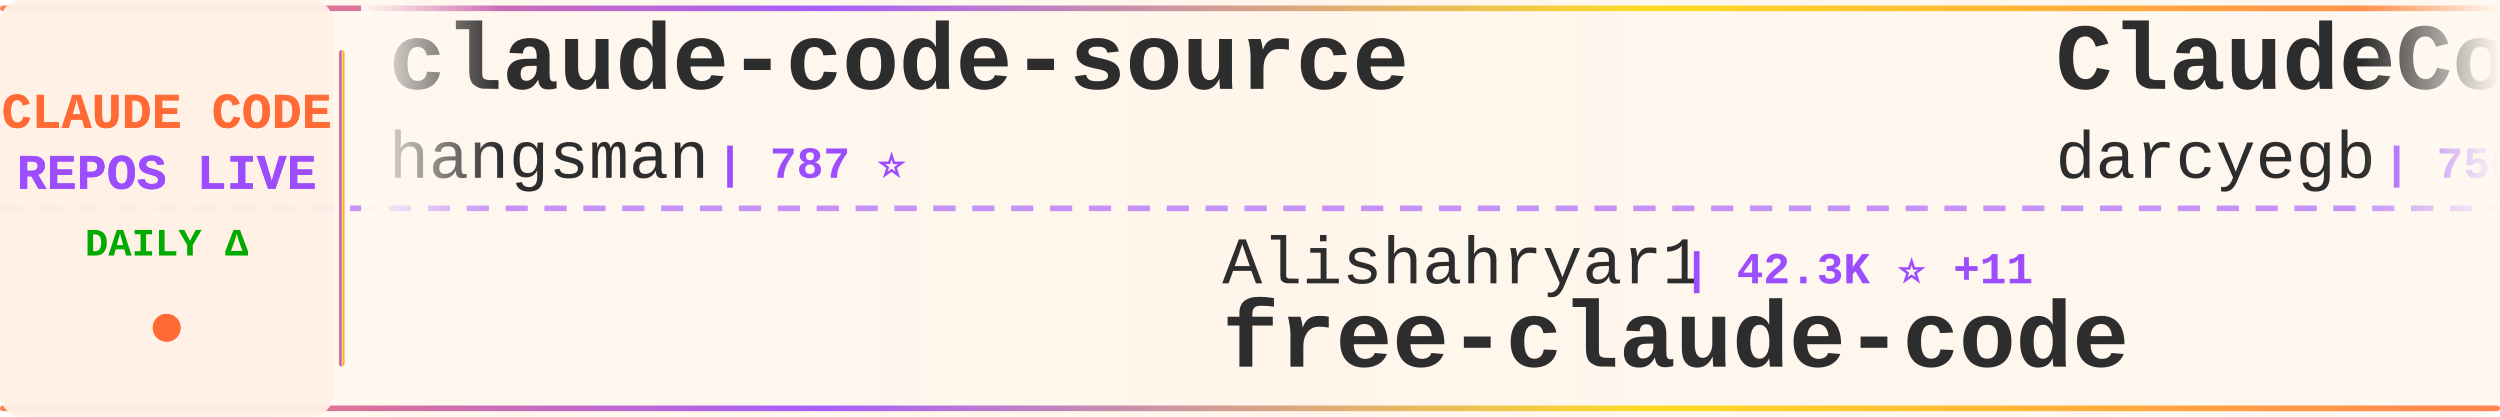
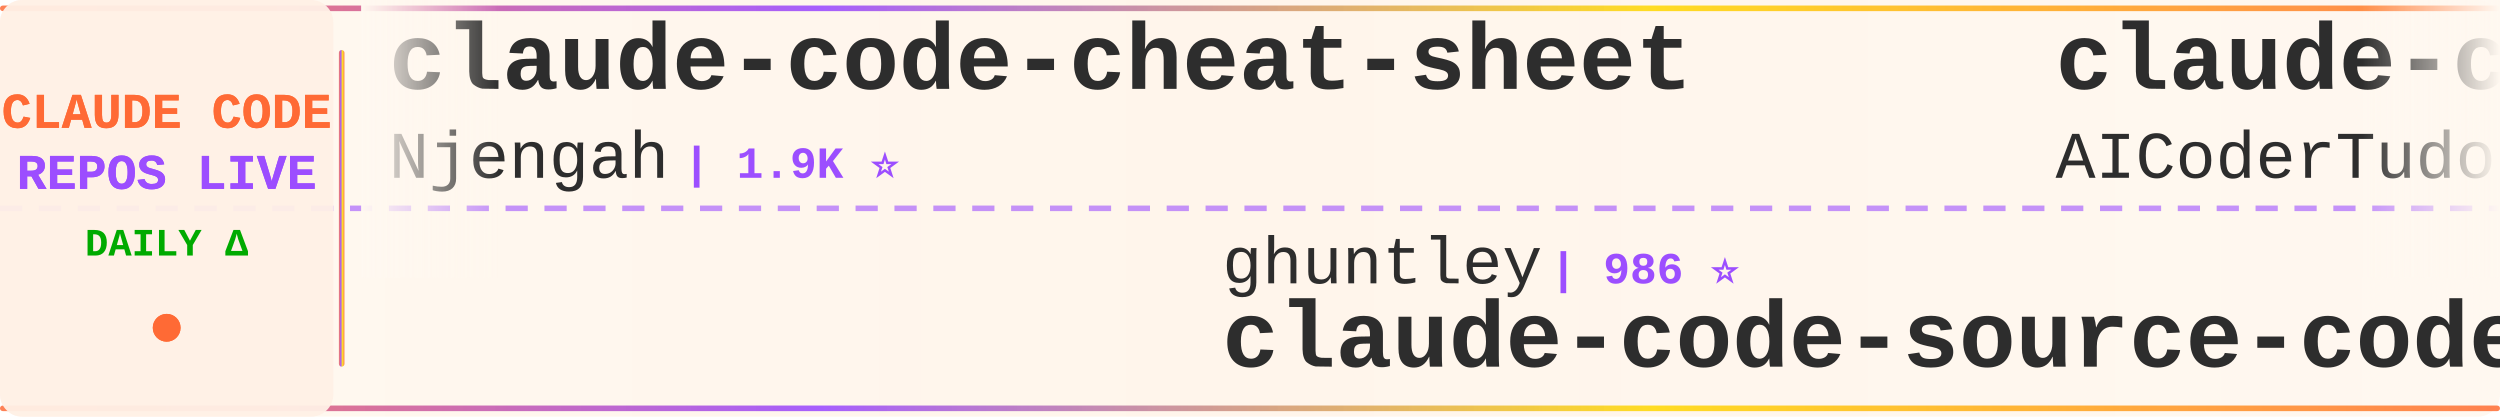
<svg xmlns="http://www.w3.org/2000/svg" width="900" height="150">
  <defs>
    <linearGradient id="tickerBg" x1="0%" y1="0%" x2="100%" y2="0%">
      <stop offset="0%" style="stop-color:#fff8f0;stop-opacity:0.98" />
      <stop offset="50%" style="stop-color:#fff5eb;stop-opacity:1" />
      <stop offset="100%" style="stop-color:#fff8f0;stop-opacity:0.98" />
    </linearGradient>
    <linearGradient id="borderGrad" x1="0%" y1="0%" x2="100%" y2="0%">
      <stop offset="0%" style="stop-color:#FF6B35;stop-opacity:0.85">
        <animate attributeName="stop-opacity" values="0.85;1;0.85" dur="2s" repeatCount="indefinite" />
      </stop>
      <stop offset="33%" style="stop-color:#9C4EFF;stop-opacity:0.9">
        <animate attributeName="stop-opacity" values="0.9;1;0.9" dur="2.2s" repeatCount="indefinite" />
      </stop>
      <stop offset="66%" style="stop-color:#FFD700;stop-opacity:0.85">
        <animate attributeName="stop-opacity" values="0.85;1;0.85" dur="1.8s" repeatCount="indefinite" />
      </stop>
      <stop offset="100%" style="stop-color:#FF6B35;stop-opacity:0.85">
        <animate attributeName="stop-opacity" values="0.85;1;0.85" dur="2s" repeatCount="indefinite" />
      </stop>
    </linearGradient>
    <filter id="textGlow">
      <feGaussianBlur stdDeviation="0.15" result="coloredBlur" />
      <feMerge>
        <feMergeNode in="coloredBlur" />
        <feMergeNode in="SourceGraphic" />
      </feMerge>
    </filter>
    <filter id="metricGlow">
      <feGaussianBlur stdDeviation="0.2" result="coloredBlur" />
      <feMerge>
        <feMergeNode in="coloredBlur" />
        <feMergeNode in="SourceGraphic" />
      </feMerge>
    </filter>
    <linearGradient id="leftFade" x1="0%" y1="0%" x2="100%" y2="0%">
      <stop offset="0%" style="stop-color:#fff8f0;stop-opacity:1" />
      <stop offset="100%" style="stop-color:#fff8f0;stop-opacity:0" />
    </linearGradient>
    <linearGradient id="rightFade" x1="0%" y1="0%" x2="100%" y2="0%">
      <stop offset="0%" style="stop-color:#fff8f0;stop-opacity:0" />
      <stop offset="100%" style="stop-color:#fff8f0;stop-opacity:1" />
    </linearGradient>
  </defs>
  <rect width="900" height="150" fill="url(#tickerBg)" rx="8" />
  <rect x="0" y="2" width="900" height="2" fill="url(#borderGrad)" rx="1" />
  <rect x="0" y="146" width="900" height="2" fill="url(#borderGrad)" rx="1" />
  <line x1="0" y1="75" x2="900" y2="75" stroke="#9C4EFF" stroke-width="2" stroke-dasharray="8 6" opacity="0.6" />
  <rect x="0" y="0" width="120" height="150" fill="#fff0e6" opacity="0.95" rx="8" />
  <text x="60" y="46" font-family="'Courier New', monospace" font-size="18" font-weight="bold" fill="#FF6B35" text-anchor="middle" filter="url(#textGlow)">
    CLAUDE CODE
  </text>
  <text x="60" y="68" font-family="'Courier New', monospace" font-size="18" font-weight="bold" fill="#9C4EFF" text-anchor="middle" filter="url(#textGlow)">
    REPOS LIVE
  </text>
  <text x="60" y="92" font-family="'Courier New', monospace" font-size="14" font-weight="bold" fill="#00aa00" text-anchor="middle">
    DAILY Δ
  </text>
  <circle cx="60" cy="118" r="5" fill="#FF6B35" filter="url(#metricGlow)">
    <animate attributeName="r" values="4;6;4" dur="1.5s" repeatCount="indefinite" />
    <animate attributeName="opacity" values="0.6;1;0.6" dur="1.5s" repeatCount="indefinite" />
  </circle>
  <rect x="122" y="18" width="2" height="114" fill="url(#borderGrad)" rx="1" />
  <clipPath id="tickerClip">
    <rect x="130" y="0" width="770" height="150" />
  </clipPath>
  <g clip-path="url(#tickerClip)">
    <g id="tickerItems">
      <animateTransform attributeName="transform" attributeType="XML" type="translate" from="0 0" to="-3000 0" dur="54s" repeatCount="indefinite" />
      <g transform="translate(0, 0)">
-         <text x="140" y="32" font-family="'Courier New', monospace" font-size="34" font-weight="bold" fill="#2d2d2d">claude-code-source</text>
-         <text x="140" y="64" font-family="'Courier New', monospace" font-size="24" font-weight="normal" fill="#2d2d2d" opacity="1.0">hangsman</text>
-         <text x="258" y="64" font-family="'Courier New', monospace" font-size="16" font-weight="bold" fill="#9C4EFF"> | 787 ⭐</text>
+         <text x="140" y="32" font-family="'Courier New', monospace" font-size="34" font-weight="bold" fill="#2d2d2d">claude-code-cheat-sheet</text>
+         <text x="140" y="64" font-family="'Courier New', monospace" font-size="24" font-weight="normal" fill="#2d2d2d" opacity="1.0">Njengah</text>
+         <text x="246" y="64" font-family="'Courier New', monospace" font-size="16" font-weight="bold" fill="#9C4EFF"> | 1.9K ⭐</text>
      </g>
      <g transform="translate(300, 0)">
-         <text x="140" y="102" font-family="'Courier New', monospace" font-size="24" font-weight="normal" fill="#2d2d2d" opacity="1.0">Alishahryar1</text>
-         <text x="306" y="102" font-family="'Courier New', monospace" font-size="16" font-weight="bold" fill="#9C4EFF"> | 42.3K ⭐ +11</text>
-         <text x="140" y="132" font-family="'Courier New', monospace" font-size="34" font-weight="bold" fill="#2d2d2d">free-claude-code</text>
+         <text x="140" y="102" font-family="'Courier New', monospace" font-size="24" font-weight="normal" fill="#2d2d2d" opacity="1.0">ghuntley</text>
+         <text x="258" y="102" font-family="'Courier New', monospace" font-size="16" font-weight="bold" fill="#9C4EFF"> | 986 ⭐</text>
+         <text x="140" y="132" font-family="'Courier New', monospace" font-size="34" font-weight="bold" fill="#2d2d2d">claude-code-source-code-...</text>
      </g>
      <g transform="translate(600, 0)">
-         <text x="140" y="32" font-family="'Courier New', monospace" font-size="34" font-weight="bold" fill="#2d2d2d">ClaudeCodeAgents</text>
-         <text x="140" y="64" font-family="'Courier New', monospace" font-size="24" font-weight="normal" fill="#2d2d2d" opacity="1.0">darcyegb</text>
-         <text x="258" y="64" font-family="'Courier New', monospace" font-size="16" font-weight="bold" fill="#9C4EFF"> | 750 ⭐</text>
+         <text x="140" y="32" font-family="'Courier New', monospace" font-size="34" font-weight="bold" fill="#2d2d2d">claude-code-tudou</text>
+         <text x="140" y="64" font-family="'Courier New', monospace" font-size="24" font-weight="normal" fill="#2d2d2d" opacity="1.0">AICoderTudou</text>
+         <text x="306" y="64" font-family="'Courier New', monospace" font-size="16" font-weight="bold" fill="#9C4EFF"> | 497 ⭐</text>
      </g>
      <g transform="translate(900, 0)">
-         <text x="140" y="102" font-family="'Courier New', monospace" font-size="24" font-weight="normal" fill="#2d2d2d" opacity="1.0">zstmfhy</text>
-         <text x="246" y="102" font-family="'Courier New', monospace" font-size="16" font-weight="bold" fill="#9C4EFF"> | 190 ⭐</text>
-         <text x="140" y="132" font-family="'Courier New', monospace" font-size="34" font-weight="bold" fill="#2d2d2d">Claude-code</text>
+         <text x="140" y="102" font-family="'Courier New', monospace" font-size="24" font-weight="normal" fill="#2d2d2d" opacity="1.0">krusemediallc</text>
+         <text x="318" y="102" font-family="'Courier New', monospace" font-size="16" font-weight="bold" fill="#9C4EFF"> | 1.0K ⭐</text>
+         <text x="140" y="132" font-family="'Courier New', monospace" font-size="34" font-weight="bold" fill="#2d2d2d">arcads-claude-code</text>
      </g>
      <g transform="translate(1200, 0)">
-         <text x="140" y="32" font-family="'Courier New', monospace" font-size="34" font-weight="bold" fill="#2d2d2d">claude-code-proxy</text>
-         <text x="140" y="64" font-family="'Courier New', monospace" font-size="24" font-weight="normal" fill="#2d2d2d" opacity="1.0">fuergaosi233</text>
-         <text x="306" y="64" font-family="'Courier New', monospace" font-size="16" font-weight="bold" fill="#9C4EFF"> | 2.8K ⭐</text>
+         <text x="140" y="32" font-family="'Courier New', monospace" font-size="34" font-weight="bold" fill="#2d2d2d">claude-code-rust</text>
+         <text x="140" y="64" font-family="'Courier New', monospace" font-size="24" font-weight="normal" fill="#2d2d2d" opacity="1.0">lorryjovens-hub</text>
+         <text x="342" y="64" font-family="'Courier New', monospace" font-size="16" font-weight="bold" fill="#9C4EFF"> | 1.7K ⭐</text>
      </g>
      <g transform="translate(1500, 0)">
-         <text x="140" y="102" font-family="'Courier New', monospace" font-size="24" font-weight="normal" fill="#2d2d2d" opacity="1.0">https-deeplearning-ai</text>
-         <text x="414" y="102" font-family="'Courier New', monospace" font-size="16" font-weight="bold" fill="#9C4EFF"> | 536 ⭐</text>
-         <text x="140" y="132" font-family="'Courier New', monospace" font-size="34" font-weight="bold" fill="#2d2d2d">sc-claude-code-files</text>
+         <text x="140" y="102" font-family="'Courier New', monospace" font-size="24" font-weight="normal" fill="#2d2d2d" opacity="1.0">anthropics</text>
+         <text x="282" y="102" font-family="'Courier New', monospace" font-size="16" font-weight="bold" fill="#9C4EFF"> | 164.3K ⭐ +24</text>
+         <text x="140" y="132" font-family="'Courier New', monospace" font-size="34" font-weight="bold" fill="#2d2d2d">skills</text>
      </g>
      <g transform="translate(1800, 0)">
+         <text x="140" y="32" font-family="'Courier New', monospace" font-size="34" font-weight="bold" fill="#2d2d2d">claude-code-base-action</text>
+         <text x="140" y="64" font-family="'Courier New', monospace" font-size="24" font-weight="normal" fill="#2d2d2d" opacity="1.0">anthropics</text>
+         <text x="282" y="64" font-family="'Courier New', monospace" font-size="16" font-weight="bold" fill="#9C4EFF"> | 926 ⭐</text>
+       </g>
+       <g transform="translate(2100, 0)">
+         <text x="140" y="102" font-family="'Courier New', monospace" font-size="24" font-weight="normal" fill="#2d2d2d" opacity="1.0">Pimzino</text>
+         <text x="246" y="102" font-family="'Courier New', monospace" font-size="16" font-weight="bold" fill="#9C4EFF"> | 3.8K ⭐</text>
+         <text x="140" y="132" font-family="'Courier New', monospace" font-size="34" font-weight="bold" fill="#2d2d2d">claude-code-spec-workflo...</text>
+       </g>
+       <g transform="translate(2400, 0)">
        <text x="140" y="32" font-family="'Courier New', monospace" font-size="34" font-weight="bold" fill="#2d2d2d">oh-my-claudecode</text>
        <text x="140" y="64" font-family="'Courier New', monospace" font-size="24" font-weight="normal" fill="#2d2d2d" opacity="1.0">Yeachan-Heo</text>
-         <text x="294" y="64" font-family="'Courier New', monospace" font-size="16" font-weight="bold" fill="#9C4EFF"> | 38.1K ⭐ +1</text>
-       </g>
-       <g transform="translate(2100, 0)">
-         <text x="140" y="102" font-family="'Courier New', monospace" font-size="24" font-weight="normal" fill="#2d2d2d" opacity="1.0">pengchengneo</text>
-         <text x="306" y="102" font-family="'Courier New', monospace" font-size="16" font-weight="bold" fill="#9C4EFF"> | 1.7K ⭐</text>
-         <text x="140" y="132" font-family="'Courier New', monospace" font-size="34" font-weight="bold" fill="#2d2d2d">Claude-Code</text>
-       </g>
-       <g transform="translate(2400, 0)">
-         <text x="140" y="32" font-family="'Courier New', monospace" font-size="34" font-weight="bold" fill="#2d2d2d">everything-claude-code-z...</text>
-         <text x="140" y="64" font-family="'Courier New', monospace" font-size="24" font-weight="normal" fill="#2d2d2d" opacity="1.0">xu-xiang</text>
-         <text x="258" y="64" font-family="'Courier New', monospace" font-size="16" font-weight="bold" fill="#9C4EFF"> | 1.8K ⭐ +2</text>
+         <text x="294" y="64" font-family="'Courier New', monospace" font-size="16" font-weight="bold" fill="#9C4EFF"> | 38.1K ⭐ +4</text>
      </g>
      <g transform="translate(2700, 0)">
-         <text x="140" y="102" font-family="'Courier New', monospace" font-size="24" font-weight="normal" fill="#2d2d2d" opacity="1.0">zebbern</text>
-         <text x="246" y="102" font-family="'Courier New', monospace" font-size="16" font-weight="bold" fill="#9C4EFF"> | 4.4K ⭐</text>
-         <text x="140" y="132" font-family="'Courier New', monospace" font-size="34" font-weight="bold" fill="#2d2d2d">claude-code-guide</text>
+         <text x="140" y="102" font-family="'Courier New', monospace" font-size="24" font-weight="normal" fill="#2d2d2d" opacity="1.0">shareAI-lab</text>
+         <text x="294" y="102" font-family="'Courier New', monospace" font-size="16" font-weight="bold" fill="#9C4EFF"> | 72.3K ⭐ +10</text>
+         <text x="140" y="132" font-family="'Courier New', monospace" font-size="34" font-weight="bold" fill="#2d2d2d">learn-claude-code</text>
      </g>
      <g transform="translate(3000, 0)">
-         <text x="140" y="32" font-family="'Courier New', monospace" font-size="34" font-weight="bold" fill="#2d2d2d">claude-code-source</text>
-         <text x="140" y="64" font-family="'Courier New', monospace" font-size="24" font-weight="normal" fill="#2d2d2d" opacity="1.0">hangsman</text>
-         <text x="258" y="64" font-family="'Courier New', monospace" font-size="16" font-weight="bold" fill="#9C4EFF"> | 787 ⭐</text>
+         <text x="140" y="32" font-family="'Courier New', monospace" font-size="34" font-weight="bold" fill="#2d2d2d">claude-code-cheat-sheet</text>
+         <text x="140" y="64" font-family="'Courier New', monospace" font-size="24" font-weight="normal" fill="#2d2d2d" opacity="1.0">Njengah</text>
+         <text x="246" y="64" font-family="'Courier New', monospace" font-size="16" font-weight="bold" fill="#9C4EFF"> | 1.9K ⭐</text>
      </g>
      <g transform="translate(3300, 0)">
-         <text x="140" y="102" font-family="'Courier New', monospace" font-size="24" font-weight="normal" fill="#2d2d2d" opacity="1.0">Alishahryar1</text>
-         <text x="306" y="102" font-family="'Courier New', monospace" font-size="16" font-weight="bold" fill="#9C4EFF"> | 42.3K ⭐ +11</text>
-         <text x="140" y="132" font-family="'Courier New', monospace" font-size="34" font-weight="bold" fill="#2d2d2d">free-claude-code</text>
+         <text x="140" y="102" font-family="'Courier New', monospace" font-size="24" font-weight="normal" fill="#2d2d2d" opacity="1.0">ghuntley</text>
+         <text x="258" y="102" font-family="'Courier New', monospace" font-size="16" font-weight="bold" fill="#9C4EFF"> | 986 ⭐</text>
+         <text x="140" y="132" font-family="'Courier New', monospace" font-size="34" font-weight="bold" fill="#2d2d2d">claude-code-source-code-...</text>
      </g>
      <g transform="translate(3600, 0)">
-         <text x="140" y="32" font-family="'Courier New', monospace" font-size="34" font-weight="bold" fill="#2d2d2d">ClaudeCodeAgents</text>
-         <text x="140" y="64" font-family="'Courier New', monospace" font-size="24" font-weight="normal" fill="#2d2d2d" opacity="1.0">darcyegb</text>
-         <text x="258" y="64" font-family="'Courier New', monospace" font-size="16" font-weight="bold" fill="#9C4EFF"> | 750 ⭐</text>
+         <text x="140" y="32" font-family="'Courier New', monospace" font-size="34" font-weight="bold" fill="#2d2d2d">claude-code-tudou</text>
+         <text x="140" y="64" font-family="'Courier New', monospace" font-size="24" font-weight="normal" fill="#2d2d2d" opacity="1.0">AICoderTudou</text>
+         <text x="306" y="64" font-family="'Courier New', monospace" font-size="16" font-weight="bold" fill="#9C4EFF"> | 497 ⭐</text>
      </g>
      <g transform="translate(3900, 0)">
-         <text x="140" y="102" font-family="'Courier New', monospace" font-size="24" font-weight="normal" fill="#2d2d2d" opacity="1.0">zstmfhy</text>
-         <text x="246" y="102" font-family="'Courier New', monospace" font-size="16" font-weight="bold" fill="#9C4EFF"> | 190 ⭐</text>
-         <text x="140" y="132" font-family="'Courier New', monospace" font-size="34" font-weight="bold" fill="#2d2d2d">Claude-code</text>
+         <text x="140" y="102" font-family="'Courier New', monospace" font-size="24" font-weight="normal" fill="#2d2d2d" opacity="1.0">krusemediallc</text>
+         <text x="318" y="102" font-family="'Courier New', monospace" font-size="16" font-weight="bold" fill="#9C4EFF"> | 1.0K ⭐</text>
+         <text x="140" y="132" font-family="'Courier New', monospace" font-size="34" font-weight="bold" fill="#2d2d2d">arcads-claude-code</text>
      </g>
    </g>
  </g>
  <rect x="130" y="0" width="50" height="100" fill="url(#leftFade)" />
  <rect x="850" y="0" width="50" height="100" fill="url(#rightFade)" />
</svg>
